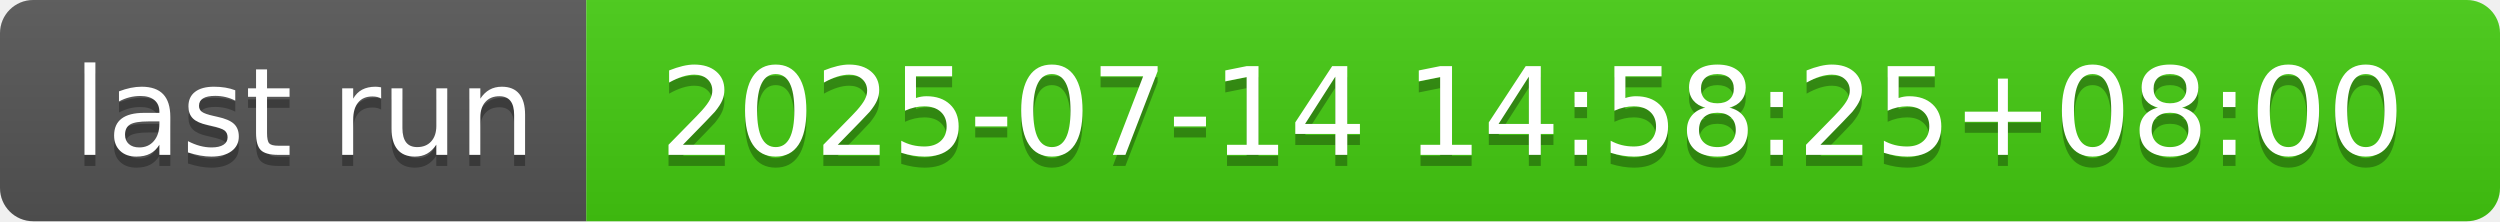
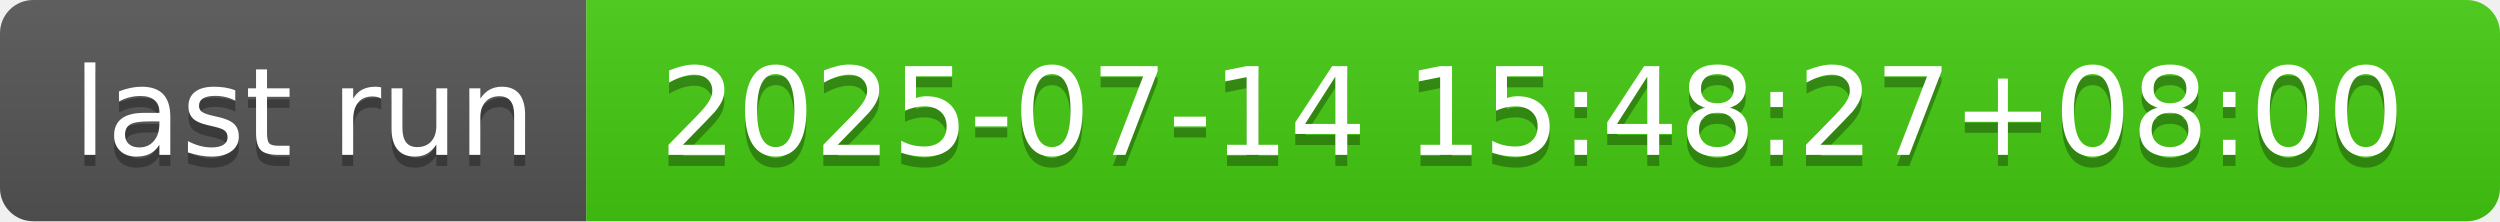
- <svg xmlns="http://www.w3.org/2000/svg" width="226" height="20" role="img" aria-label="last run: 2025-07-14 14:58:25+08:00">
+ <svg xmlns="http://www.w3.org/2000/svg" width="226" height="20" role="img" aria-label="last run: 2025-07-14 15:48:27+08:00">
  <linearGradient id="s" x2="0" y2="100%">
    <stop offset="0" stop-color="#bbb" stop-opacity=".1" />
    <stop offset="1" stop-opacity=".1" />
  </linearGradient>
  <clipPath id="r">
    <rect width="226" height="20" rx="3" fill="#fff" />
  </clipPath>
  <g clip-path="url(#r)">
    <rect width="53" height="20" fill="#555" />
    <rect x="53" width="173" height="20" fill="#4c1" />
    <rect width="226" height="20" fill="url(#s)" />
  </g>
  <g fill="#fff" text-anchor="middle" font-family="Verdana,Geneva,DejaVu Sans,sans-serif" text-rendering="geometricPrecision" font-size="110">
    <text aria-hidden="true" x="275" y="150" fill="#010101" fill-opacity=".3" transform="scale(.1)" textLength="430">last run</text>
    <text x="275" y="140" transform="scale(.1)" fill="#fff" textLength="430">last run</text>
-     <text aria-hidden="true" x="1385" y="150" fill="#010101" fill-opacity=".3" transform="scale(.1)" textLength="1630">2025-07-14 14:58:25+08:00</text>
-     <text x="1385" y="140" transform="scale(.1)" fill="#fff" textLength="1630">2025-07-14 14:58:25+08:00</text>
+     <text aria-hidden="true" x="1385" y="150" fill="#010101" fill-opacity=".3" transform="scale(.1)" textLength="1630">2025-07-14 15:48:27+08:00</text>
+     <text x="1385" y="140" transform="scale(.1)" fill="#fff" textLength="1630">2025-07-14 15:48:27+08:00</text>
  </g>
</svg>
